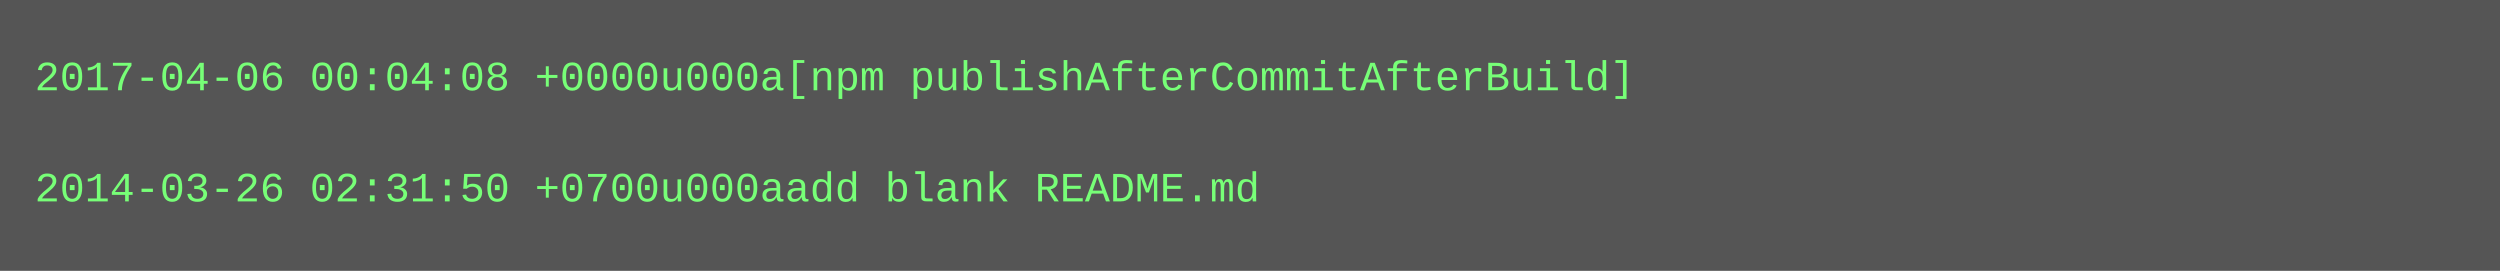
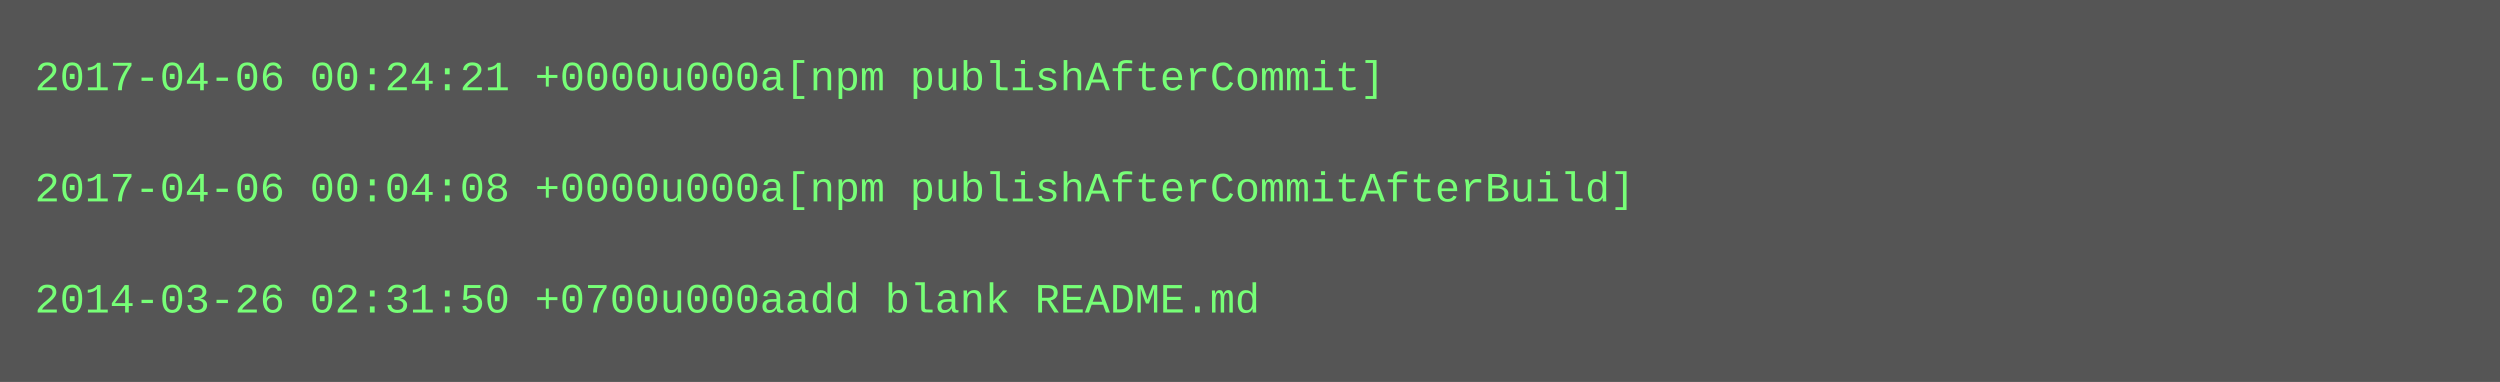
- <svg xmlns="http://www.w3.org/2000/svg" height="78" width="720">
-   <rect height="78" fill="#555" width="720" />
+ <svg xmlns="http://www.w3.org/2000/svg" height="110" width="720">
+   <rect height="110" fill="#555" width="720" />
  <text fill="#7f7" font-family="Courier New" font-size="12" xml:space="preserve">
-     <tspan x="10" y="26">2017-04-06 00:04:08 +0000u000a[npm publishAfterCommitAfterBuild]</tspan>
+     <tspan x="10" y="26">2017-04-06 00:24:21 +0000u000a[npm publishAfterCommit]</tspan>
    <tspan x="10" y="42" />
-     <tspan x="10" y="58">2014-03-26 02:31:50 +0700u000aadd blank README.md</tspan>
+     <tspan x="10" y="58">2017-04-06 00:04:08 +0000u000a[npm publishAfterCommitAfterBuild]</tspan>
+     <tspan x="10" y="74" />
+     <tspan x="10" y="90">2014-03-26 02:31:50 +0700u000aadd blank README.md</tspan>
  </text>
</svg>
